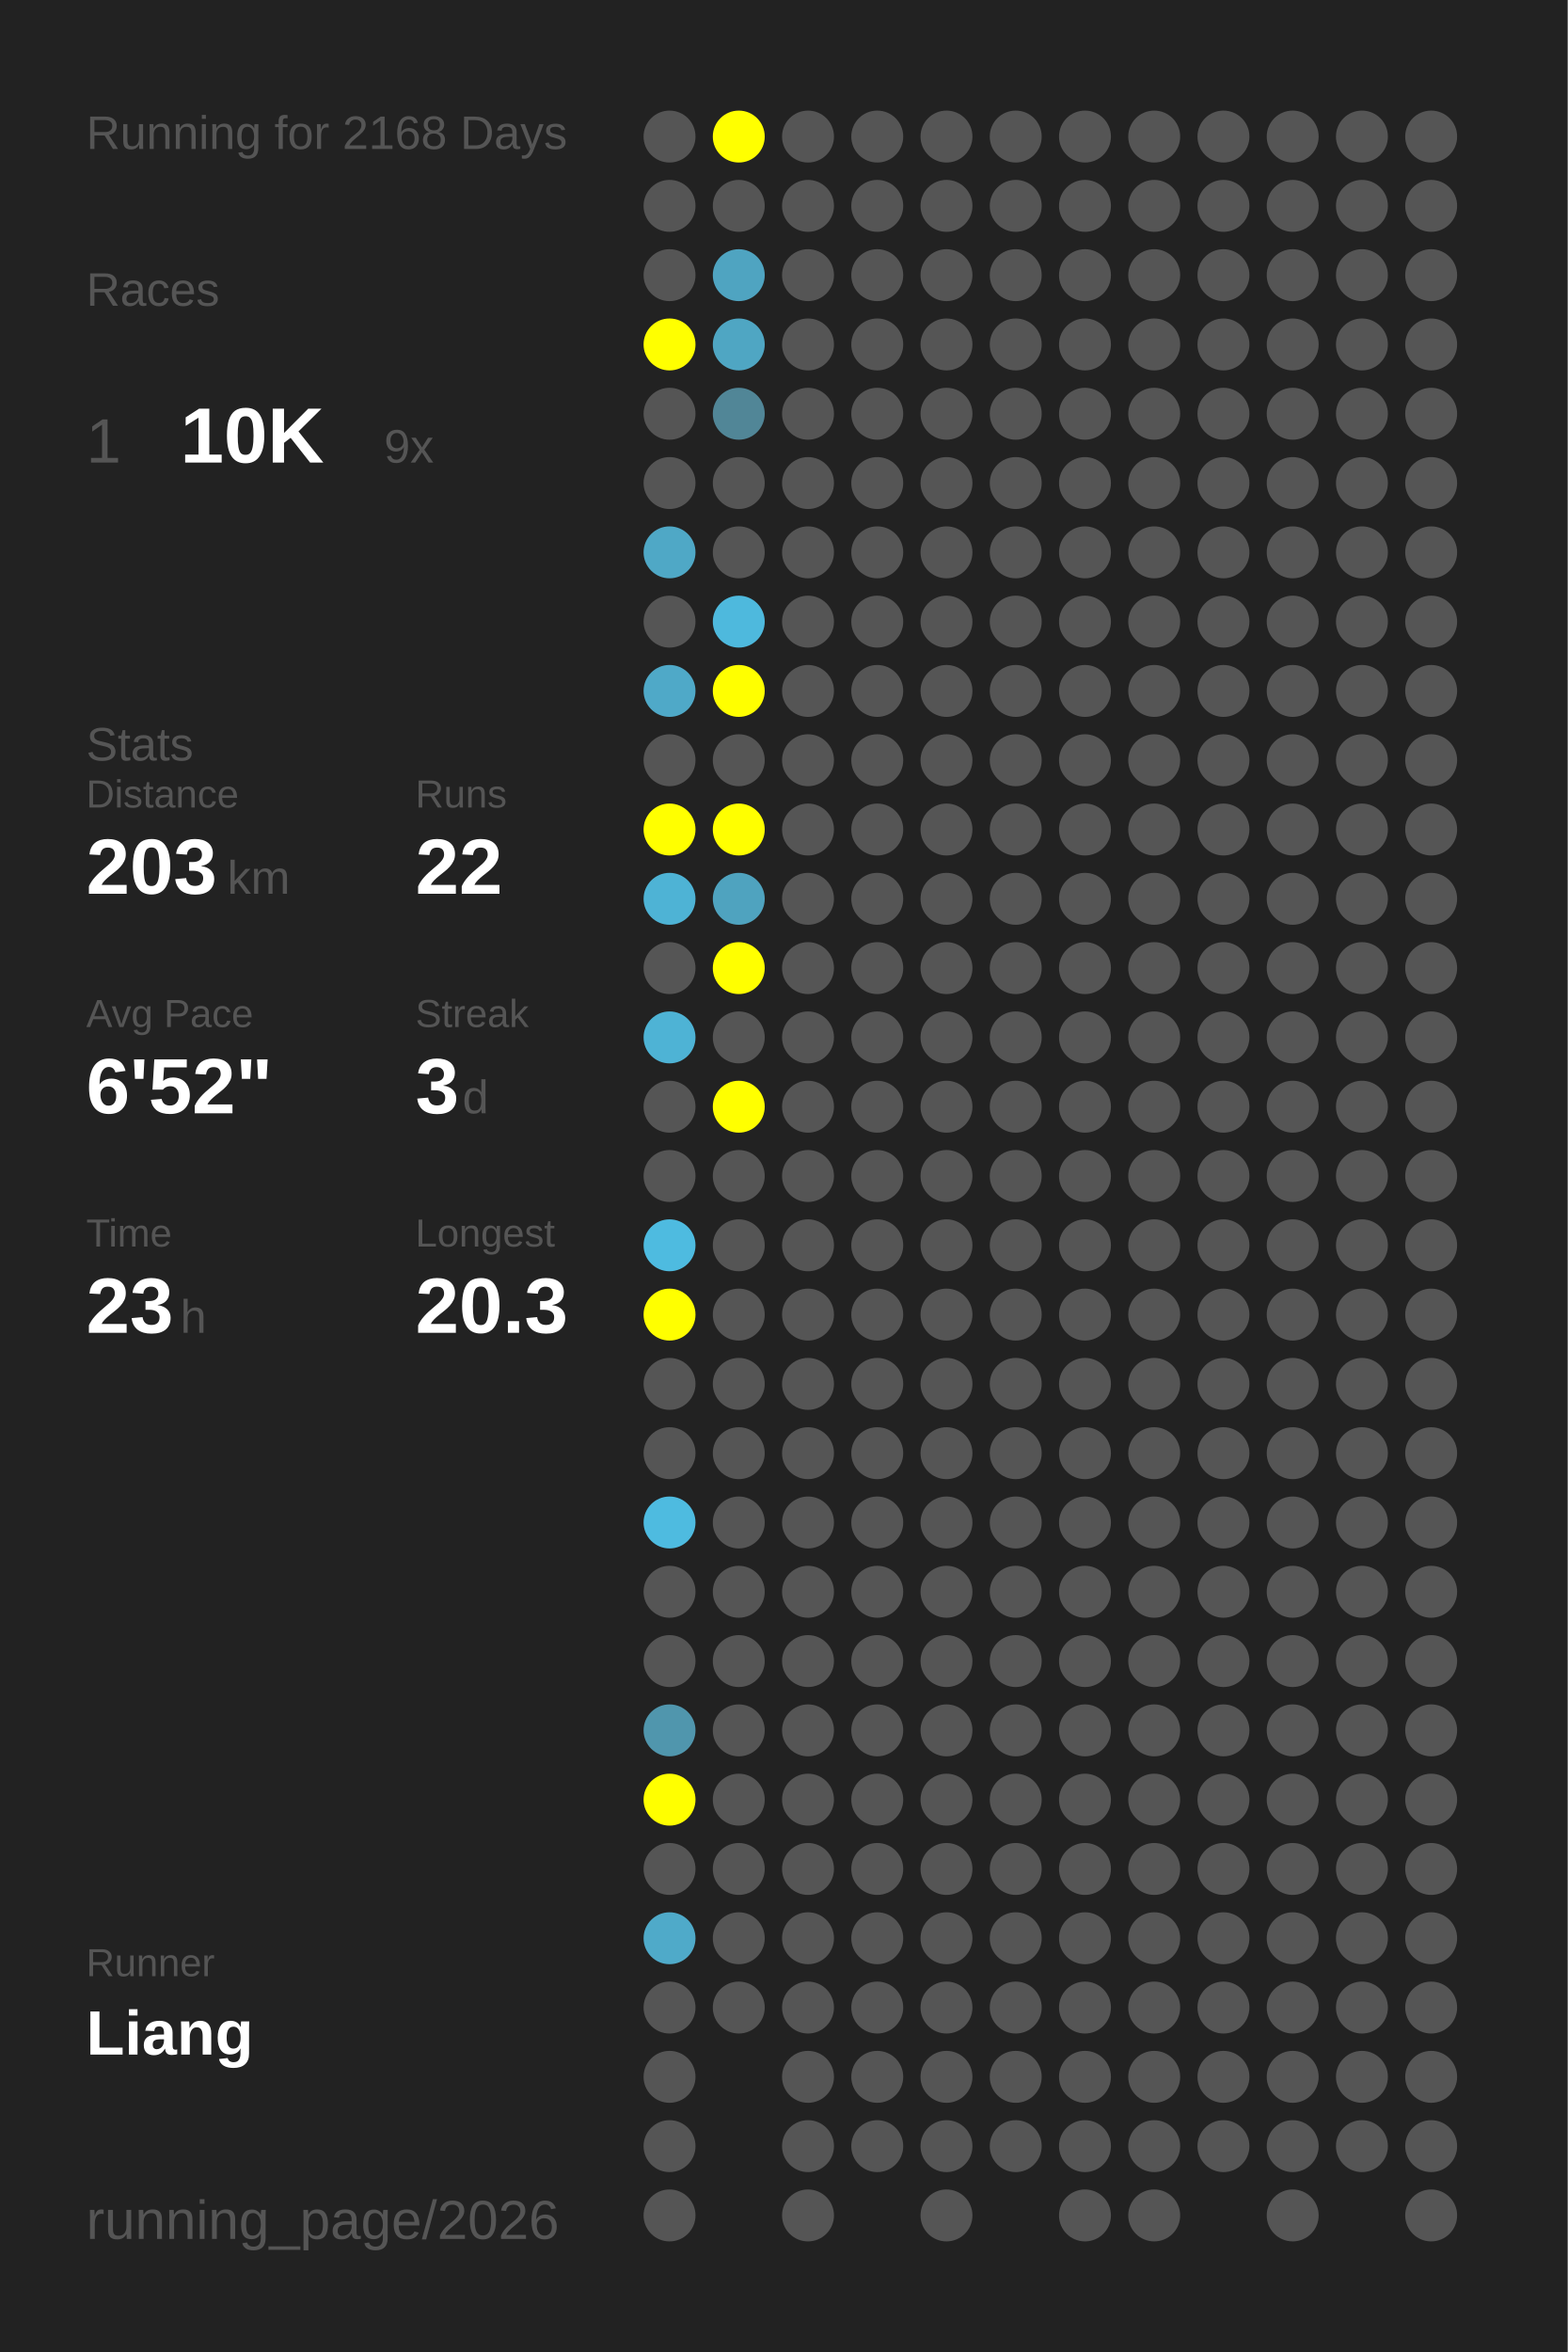
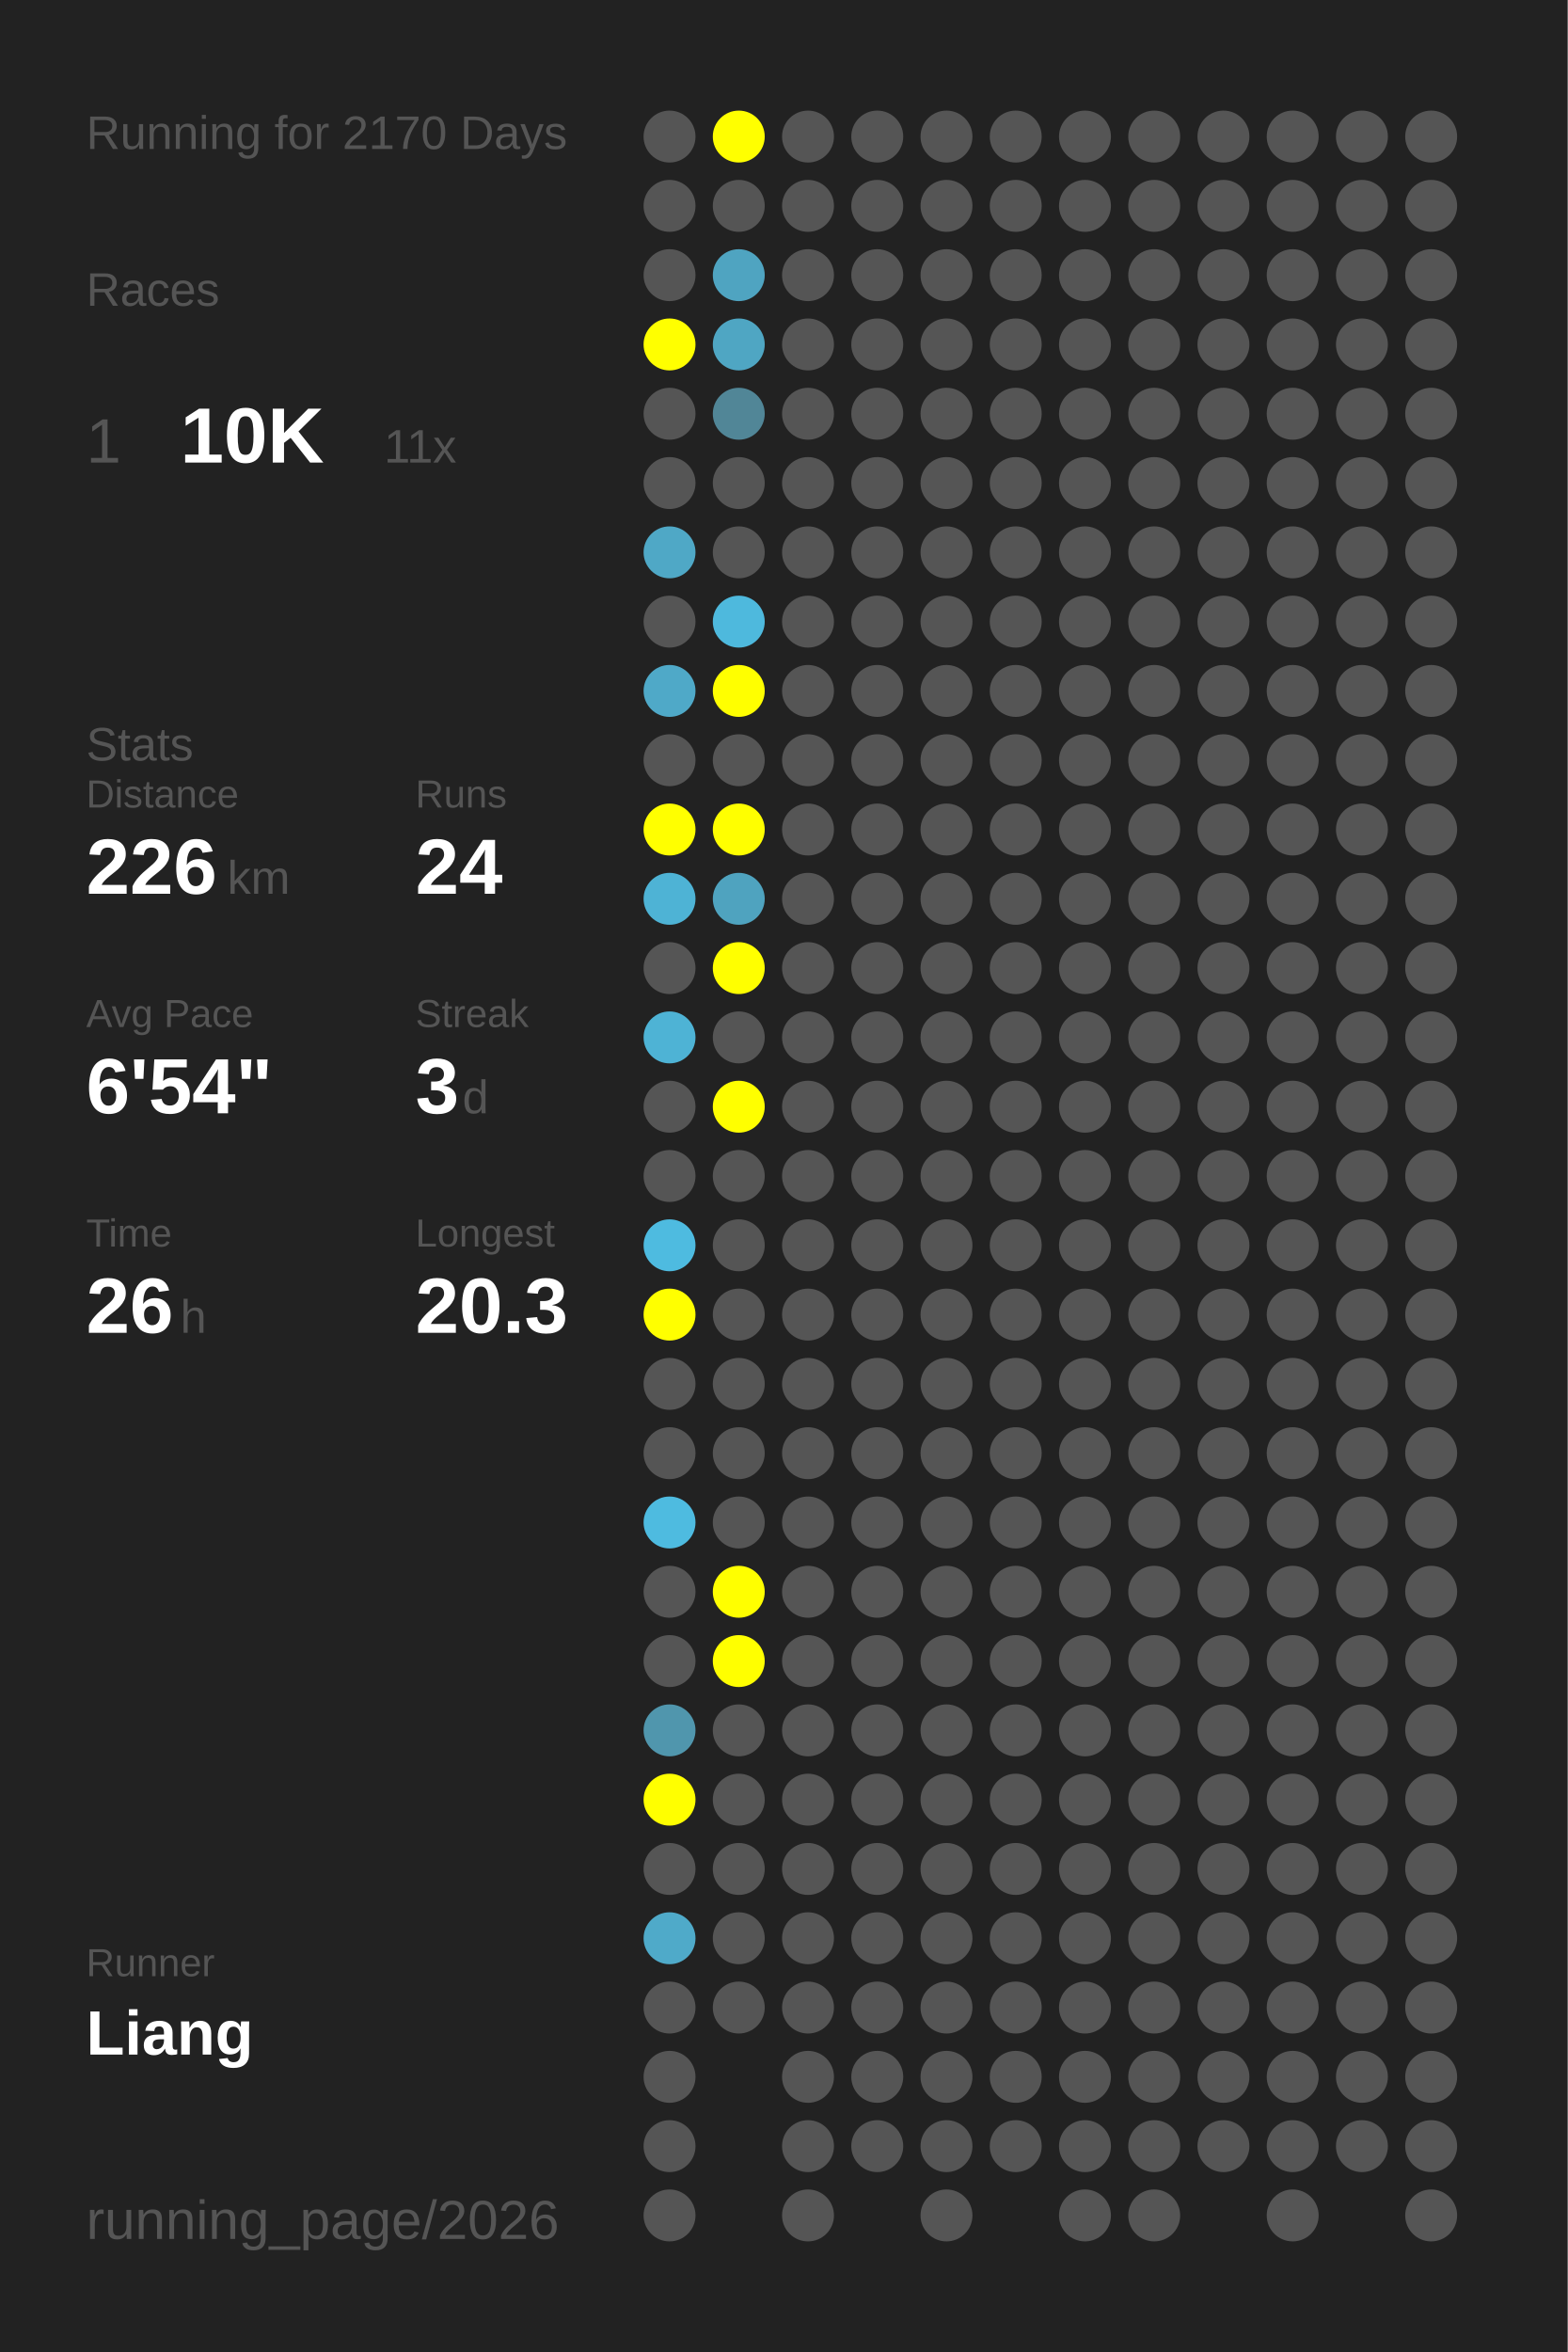
<svg xmlns="http://www.w3.org/2000/svg" baseProfile="full" height="300mm" version="1.1" viewBox="0,0,200,300" width="200mm">
  <defs />
  <rect fill="#222222" height="300" width="200" x="0" y="0" />
-   <text fill="#555555" style="font-size:6px; font-family:Arial;" x="11" y="19">Running for 2168 Days</text>
+   <text fill="#555555" style="font-size:6px; font-family:Arial;" x="11" y="19">Running for 2170 Days</text>
  <text fill="#555555" style="font-size:6px; font-family:Arial;" x="11" y="39">Races</text>
  <text fill="#555555" style="font-size:8px; font-family:Arial;" x="11" y="59">1</text>
  <text fill="#FFFFFF" style="font-size:10px; font-family:Arial; font-weight:bold;" x="23" y="59">10K</text>
-   <text fill="#555555" style="font-size:6px; font-family:Arial;" x="49" y="59">9x</text>
+   <text fill="#555555" style="font-size:6px; font-family:Arial;" x="49" y="59">11x</text>
  <text fill="#555555" style="font-size:6px; font-family:Arial;" x="11" y="97">Stats</text>
  <text fill="#555555" style="font-size:5px; font-family:Arial;" x="11" y="103">Distance</text>
-   <text fill="#FFFFFF" style="font-size:10px; font-family:Arial; font-weight:bold;" x="11" y="114">203</text>
+   <text fill="#FFFFFF" style="font-size:10px; font-family:Arial; font-weight:bold;" x="11" y="114">226</text>
  <text fill="#555555" style="font-size:6px; font-family:Arial;" x="29" y="114">km</text>
  <text fill="#555555" style="font-size:5px; font-family:Arial;" x="53" y="103">Runs</text>
-   <text fill="#FFFFFF" style="font-size:10px; font-family:Arial; font-weight:bold;" x="53" y="114">22</text>
+   <text fill="#FFFFFF" style="font-size:10px; font-family:Arial; font-weight:bold;" x="53" y="114">24</text>
  <text fill="#555555" style="font-size:5px; font-family:Arial;" x="11" y="131">Avg Pace</text>
-   <text fill="#FFFFFF" style="font-size:10px; font-family:Arial; font-weight:bold;" x="11" y="142">6'52"</text>
+   <text fill="#FFFFFF" style="font-size:10px; font-family:Arial; font-weight:bold;" x="11" y="142">6'54"</text>
  <text fill="#555555" style="font-size:5px; font-family:Arial;" x="53" y="131">Streak</text>
  <text fill="#FFFFFF" style="font-size:10px; font-family:Arial; font-weight:bold;" x="53" y="142">3</text>
  <text fill="#555555" style="font-size:6px; font-family:Arial;" x="59" y="142">d</text>
  <text fill="#555555" style="font-size:5px; font-family:Arial;" x="11" y="159">Time</text>
-   <text fill="#FFFFFF" style="font-size:10px; font-family:Arial; font-weight:bold;" x="11" y="170">23</text>
+   <text fill="#FFFFFF" style="font-size:10px; font-family:Arial; font-weight:bold;" x="11" y="170">26</text>
  <text fill="#555555" style="font-size:6px; font-family:Arial;" x="23" y="170">h</text>
  <text fill="#555555" style="font-size:5px; font-family:Arial;" x="53" y="159">Longest</text>
  <text fill="#FFFFFF" style="font-size:10px; font-family:Arial; font-weight:bold;" x="53" y="170">20.3</text>
  <text fill="#555555" style="font-size:5px; font-family:Arial;" x="11" y="252.065">Runner</text>
  <text fill="#FFFFFF" style="font-size:8px; font-family:Arial; font-weight:bold;" x="11" y="262.065">Liang</text>
  <text fill="#555555" style="font-size:7px; font-family:Arial;" x="11" y="285.581">running_page/2026</text>
  <circle cx="85.417" cy="17.419" fill="#555555" r="3.312" />
  <circle cx="85.417" cy="26.258" fill="#555555" r="3.312" />
  <circle cx="85.417" cy="35.097" fill="#555555" r="3.312" />
  <circle cx="85.417" cy="43.935" fill="#FFFF00" r="3.312" />
  <circle cx="85.417" cy="52.774" fill="#555555" r="3.312" />
  <circle cx="85.417" cy="61.613" fill="#555555" r="3.312" />
  <circle cx="85.417" cy="70.452" fill="#4fa8c6" r="3.312" />
  <circle cx="85.417" cy="79.29" fill="#555555" r="3.312" />
  <circle cx="85.417" cy="88.129" fill="#4fa9c8" r="3.312" />
  <circle cx="85.417" cy="96.968" fill="#555555" r="3.312" />
  <circle cx="85.417" cy="105.806" fill="#FFFF00" r="3.312" />
  <circle cx="85.417" cy="114.645" fill="#4eb3d5" r="3.312" />
  <circle cx="85.417" cy="123.484" fill="#555555" r="3.312" />
  <circle cx="85.417" cy="132.323" fill="#4eb3d5" r="3.312" />
  <circle cx="85.417" cy="141.161" fill="#555555" r="3.312" />
  <circle cx="85.417" cy="150" fill="#555555" r="3.312" />
  <circle cx="85.417" cy="158.839" fill="#4ebbe0" r="3.312" />
  <circle cx="85.417" cy="167.677" fill="#FFFF00" r="3.312" />
  <circle cx="85.417" cy="176.516" fill="#555555" r="3.312" />
  <circle cx="85.417" cy="185.355" fill="#555555" r="3.312" />
  <circle cx="85.417" cy="194.194" fill="#4ebbe0" r="3.312" />
  <circle cx="85.417" cy="203.032" fill="#555555" r="3.312" />
  <circle cx="85.417" cy="211.871" fill="#555555" r="3.312" />
  <circle cx="85.417" cy="220.71" fill="#5096ad" r="3.312" />
  <circle cx="85.417" cy="229.548" fill="#FFFF00" r="3.312" />
  <circle cx="85.417" cy="238.387" fill="#555555" r="3.312" />
  <circle cx="85.417" cy="247.226" fill="#4faac9" r="3.312" />
  <circle cx="85.417" cy="256.065" fill="#555555" r="3.312" />
  <circle cx="85.417" cy="264.903" fill="#555555" r="3.312" />
  <circle cx="85.417" cy="273.742" fill="#555555" r="3.312" />
  <circle cx="85.417" cy="282.581" fill="#555555" r="3.312" />
  <circle cx="94.25" cy="17.419" fill="#FFFF00" r="3.312" />
  <circle cx="94.25" cy="26.258" fill="#555555" r="3.312" />
  <circle cx="94.25" cy="35.097" fill="#4fa4c1" r="3.312" />
  <circle cx="94.25" cy="43.935" fill="#4fa6c3" r="3.312" />
  <circle cx="94.25" cy="52.774" fill="#518697" r="3.312" />
  <circle cx="94.25" cy="61.613" fill="#555555" r="3.312" />
  <circle cx="94.25" cy="70.452" fill="#555555" r="3.312" />
  <circle cx="94.25" cy="79.29" fill="#4eb9dd" r="3.312" />
  <circle cx="94.25" cy="88.129" fill="#FFFF00" r="3.312" />
  <circle cx="94.25" cy="96.968" fill="#555555" r="3.312" />
  <circle cx="94.25" cy="105.806" fill="#FFFF00" r="3.312" />
  <circle cx="94.25" cy="114.645" fill="#4fa3bf" r="3.312" />
  <circle cx="94.25" cy="123.484" fill="#FFFF00" r="3.312" />
  <circle cx="94.25" cy="132.323" fill="#555555" r="3.312" />
  <circle cx="94.25" cy="141.161" fill="#FFFF00" r="3.312" />
  <circle cx="94.25" cy="150" fill="#555555" r="3.312" />
  <circle cx="94.25" cy="158.839" fill="#555555" r="3.312" />
  <circle cx="94.25" cy="167.677" fill="#555555" r="3.312" />
  <circle cx="94.25" cy="176.516" fill="#555555" r="3.312" />
  <circle cx="94.25" cy="185.355" fill="#555555" r="3.312" />
  <circle cx="94.25" cy="194.194" fill="#555555" r="3.312" />
-   <circle cx="94.25" cy="203.032" fill="#555555" r="3.312" />
-   <circle cx="94.25" cy="211.871" fill="#555555" r="3.312" />
+   <circle cx="94.25" cy="203.032" fill="#FFFF00" r="3.312" />
+   <circle cx="94.25" cy="211.871" fill="#FFFF00" r="3.312" />
  <circle cx="94.25" cy="220.71" fill="#555555" r="3.312" />
  <circle cx="94.25" cy="229.548" fill="#555555" r="3.312" />
  <circle cx="94.25" cy="238.387" fill="#555555" r="3.312" />
  <circle cx="94.25" cy="247.226" fill="#555555" r="3.312" />
  <circle cx="94.25" cy="256.065" fill="#555555" r="3.312" />
  <circle cx="103.083" cy="17.419" fill="#555555" r="3.312" />
  <circle cx="103.083" cy="26.258" fill="#555555" r="3.312" />
  <circle cx="103.083" cy="35.097" fill="#555555" r="3.312" />
  <circle cx="103.083" cy="43.935" fill="#555555" r="3.312" />
  <circle cx="103.083" cy="52.774" fill="#555555" r="3.312" />
  <circle cx="103.083" cy="61.613" fill="#555555" r="3.312" />
  <circle cx="103.083" cy="70.452" fill="#555555" r="3.312" />
  <circle cx="103.083" cy="79.29" fill="#555555" r="3.312" />
  <circle cx="103.083" cy="88.129" fill="#555555" r="3.312" />
  <circle cx="103.083" cy="96.968" fill="#555555" r="3.312" />
  <circle cx="103.083" cy="105.806" fill="#555555" r="3.312" />
  <circle cx="103.083" cy="114.645" fill="#555555" r="3.312" />
  <circle cx="103.083" cy="123.484" fill="#555555" r="3.312" />
  <circle cx="103.083" cy="132.323" fill="#555555" r="3.312" />
  <circle cx="103.083" cy="141.161" fill="#555555" r="3.312" />
  <circle cx="103.083" cy="150" fill="#555555" r="3.312" />
  <circle cx="103.083" cy="158.839" fill="#555555" r="3.312" />
  <circle cx="103.083" cy="167.677" fill="#555555" r="3.312" />
  <circle cx="103.083" cy="176.516" fill="#555555" r="3.312" />
  <circle cx="103.083" cy="185.355" fill="#555555" r="3.312" />
  <circle cx="103.083" cy="194.194" fill="#555555" r="3.312" />
  <circle cx="103.083" cy="203.032" fill="#555555" r="3.312" />
  <circle cx="103.083" cy="211.871" fill="#555555" r="3.312" />
  <circle cx="103.083" cy="220.71" fill="#555555" r="3.312" />
  <circle cx="103.083" cy="229.548" fill="#555555" r="3.312" />
  <circle cx="103.083" cy="238.387" fill="#555555" r="3.312" />
  <circle cx="103.083" cy="247.226" fill="#555555" r="3.312" />
  <circle cx="103.083" cy="256.065" fill="#555555" r="3.312" />
  <circle cx="103.083" cy="264.903" fill="#555555" r="3.312" />
  <circle cx="103.083" cy="273.742" fill="#555555" r="3.312" />
  <circle cx="103.083" cy="282.581" fill="#555555" r="3.312" />
  <circle cx="111.917" cy="17.419" fill="#555555" r="3.312" />
  <circle cx="111.917" cy="26.258" fill="#555555" r="3.312" />
  <circle cx="111.917" cy="35.097" fill="#555555" r="3.312" />
  <circle cx="111.917" cy="43.935" fill="#555555" r="3.312" />
  <circle cx="111.917" cy="52.774" fill="#555555" r="3.312" />
  <circle cx="111.917" cy="61.613" fill="#555555" r="3.312" />
  <circle cx="111.917" cy="70.452" fill="#555555" r="3.312" />
  <circle cx="111.917" cy="79.29" fill="#555555" r="3.312" />
  <circle cx="111.917" cy="88.129" fill="#555555" r="3.312" />
  <circle cx="111.917" cy="96.968" fill="#555555" r="3.312" />
  <circle cx="111.917" cy="105.806" fill="#555555" r="3.312" />
  <circle cx="111.917" cy="114.645" fill="#555555" r="3.312" />
  <circle cx="111.917" cy="123.484" fill="#555555" r="3.312" />
  <circle cx="111.917" cy="132.323" fill="#555555" r="3.312" />
  <circle cx="111.917" cy="141.161" fill="#555555" r="3.312" />
  <circle cx="111.917" cy="150" fill="#555555" r="3.312" />
  <circle cx="111.917" cy="158.839" fill="#555555" r="3.312" />
  <circle cx="111.917" cy="167.677" fill="#555555" r="3.312" />
  <circle cx="111.917" cy="176.516" fill="#555555" r="3.312" />
  <circle cx="111.917" cy="185.355" fill="#555555" r="3.312" />
  <circle cx="111.917" cy="194.194" fill="#555555" r="3.312" />
  <circle cx="111.917" cy="203.032" fill="#555555" r="3.312" />
  <circle cx="111.917" cy="211.871" fill="#555555" r="3.312" />
  <circle cx="111.917" cy="220.71" fill="#555555" r="3.312" />
  <circle cx="111.917" cy="229.548" fill="#555555" r="3.312" />
  <circle cx="111.917" cy="238.387" fill="#555555" r="3.312" />
  <circle cx="111.917" cy="247.226" fill="#555555" r="3.312" />
  <circle cx="111.917" cy="256.065" fill="#555555" r="3.312" />
  <circle cx="111.917" cy="264.903" fill="#555555" r="3.312" />
  <circle cx="111.917" cy="273.742" fill="#555555" r="3.312" />
  <circle cx="120.75" cy="17.419" fill="#555555" r="3.312" />
  <circle cx="120.75" cy="26.258" fill="#555555" r="3.312" />
  <circle cx="120.75" cy="35.097" fill="#555555" r="3.312" />
  <circle cx="120.75" cy="43.935" fill="#555555" r="3.312" />
  <circle cx="120.75" cy="52.774" fill="#555555" r="3.312" />
  <circle cx="120.75" cy="61.613" fill="#555555" r="3.312" />
  <circle cx="120.75" cy="70.452" fill="#555555" r="3.312" />
  <circle cx="120.75" cy="79.29" fill="#555555" r="3.312" />
  <circle cx="120.75" cy="88.129" fill="#555555" r="3.312" />
  <circle cx="120.75" cy="96.968" fill="#555555" r="3.312" />
  <circle cx="120.75" cy="105.806" fill="#555555" r="3.312" />
  <circle cx="120.75" cy="114.645" fill="#555555" r="3.312" />
  <circle cx="120.75" cy="123.484" fill="#555555" r="3.312" />
  <circle cx="120.75" cy="132.323" fill="#555555" r="3.312" />
  <circle cx="120.75" cy="141.161" fill="#555555" r="3.312" />
  <circle cx="120.75" cy="150" fill="#555555" r="3.312" />
  <circle cx="120.75" cy="158.839" fill="#555555" r="3.312" />
  <circle cx="120.75" cy="167.677" fill="#555555" r="3.312" />
  <circle cx="120.75" cy="176.516" fill="#555555" r="3.312" />
  <circle cx="120.75" cy="185.355" fill="#555555" r="3.312" />
  <circle cx="120.75" cy="194.194" fill="#555555" r="3.312" />
  <circle cx="120.75" cy="203.032" fill="#555555" r="3.312" />
  <circle cx="120.75" cy="211.871" fill="#555555" r="3.312" />
  <circle cx="120.75" cy="220.71" fill="#555555" r="3.312" />
  <circle cx="120.75" cy="229.548" fill="#555555" r="3.312" />
  <circle cx="120.75" cy="238.387" fill="#555555" r="3.312" />
  <circle cx="120.75" cy="247.226" fill="#555555" r="3.312" />
  <circle cx="120.75" cy="256.065" fill="#555555" r="3.312" />
  <circle cx="120.75" cy="264.903" fill="#555555" r="3.312" />
  <circle cx="120.75" cy="273.742" fill="#555555" r="3.312" />
  <circle cx="120.75" cy="282.581" fill="#555555" r="3.312" />
  <circle cx="129.583" cy="17.419" fill="#555555" r="3.312" />
  <circle cx="129.583" cy="26.258" fill="#555555" r="3.312" />
  <circle cx="129.583" cy="35.097" fill="#555555" r="3.312" />
  <circle cx="129.583" cy="43.935" fill="#555555" r="3.312" />
  <circle cx="129.583" cy="52.774" fill="#555555" r="3.312" />
  <circle cx="129.583" cy="61.613" fill="#555555" r="3.312" />
  <circle cx="129.583" cy="70.452" fill="#555555" r="3.312" />
  <circle cx="129.583" cy="79.29" fill="#555555" r="3.312" />
  <circle cx="129.583" cy="88.129" fill="#555555" r="3.312" />
  <circle cx="129.583" cy="96.968" fill="#555555" r="3.312" />
  <circle cx="129.583" cy="105.806" fill="#555555" r="3.312" />
  <circle cx="129.583" cy="114.645" fill="#555555" r="3.312" />
  <circle cx="129.583" cy="123.484" fill="#555555" r="3.312" />
  <circle cx="129.583" cy="132.323" fill="#555555" r="3.312" />
  <circle cx="129.583" cy="141.161" fill="#555555" r="3.312" />
  <circle cx="129.583" cy="150" fill="#555555" r="3.312" />
  <circle cx="129.583" cy="158.839" fill="#555555" r="3.312" />
  <circle cx="129.583" cy="167.677" fill="#555555" r="3.312" />
  <circle cx="129.583" cy="176.516" fill="#555555" r="3.312" />
  <circle cx="129.583" cy="185.355" fill="#555555" r="3.312" />
  <circle cx="129.583" cy="194.194" fill="#555555" r="3.312" />
  <circle cx="129.583" cy="203.032" fill="#555555" r="3.312" />
  <circle cx="129.583" cy="211.871" fill="#555555" r="3.312" />
  <circle cx="129.583" cy="220.71" fill="#555555" r="3.312" />
  <circle cx="129.583" cy="229.548" fill="#555555" r="3.312" />
  <circle cx="129.583" cy="238.387" fill="#555555" r="3.312" />
  <circle cx="129.583" cy="247.226" fill="#555555" r="3.312" />
  <circle cx="129.583" cy="256.065" fill="#555555" r="3.312" />
  <circle cx="129.583" cy="264.903" fill="#555555" r="3.312" />
  <circle cx="129.583" cy="273.742" fill="#555555" r="3.312" />
  <circle cx="138.417" cy="17.419" fill="#555555" r="3.312" />
  <circle cx="138.417" cy="26.258" fill="#555555" r="3.312" />
  <circle cx="138.417" cy="35.097" fill="#555555" r="3.312" />
  <circle cx="138.417" cy="43.935" fill="#555555" r="3.312" />
  <circle cx="138.417" cy="52.774" fill="#555555" r="3.312" />
  <circle cx="138.417" cy="61.613" fill="#555555" r="3.312" />
  <circle cx="138.417" cy="70.452" fill="#555555" r="3.312" />
  <circle cx="138.417" cy="79.29" fill="#555555" r="3.312" />
  <circle cx="138.417" cy="88.129" fill="#555555" r="3.312" />
  <circle cx="138.417" cy="96.968" fill="#555555" r="3.312" />
  <circle cx="138.417" cy="105.806" fill="#555555" r="3.312" />
  <circle cx="138.417" cy="114.645" fill="#555555" r="3.312" />
  <circle cx="138.417" cy="123.484" fill="#555555" r="3.312" />
  <circle cx="138.417" cy="132.323" fill="#555555" r="3.312" />
  <circle cx="138.417" cy="141.161" fill="#555555" r="3.312" />
  <circle cx="138.417" cy="150" fill="#555555" r="3.312" />
  <circle cx="138.417" cy="158.839" fill="#555555" r="3.312" />
  <circle cx="138.417" cy="167.677" fill="#555555" r="3.312" />
  <circle cx="138.417" cy="176.516" fill="#555555" r="3.312" />
  <circle cx="138.417" cy="185.355" fill="#555555" r="3.312" />
  <circle cx="138.417" cy="194.194" fill="#555555" r="3.312" />
  <circle cx="138.417" cy="203.032" fill="#555555" r="3.312" />
  <circle cx="138.417" cy="211.871" fill="#555555" r="3.312" />
  <circle cx="138.417" cy="220.71" fill="#555555" r="3.312" />
  <circle cx="138.417" cy="229.548" fill="#555555" r="3.312" />
  <circle cx="138.417" cy="238.387" fill="#555555" r="3.312" />
  <circle cx="138.417" cy="247.226" fill="#555555" r="3.312" />
  <circle cx="138.417" cy="256.065" fill="#555555" r="3.312" />
  <circle cx="138.417" cy="264.903" fill="#555555" r="3.312" />
  <circle cx="138.417" cy="273.742" fill="#555555" r="3.312" />
  <circle cx="138.417" cy="282.581" fill="#555555" r="3.312" />
  <circle cx="147.25" cy="17.419" fill="#555555" r="3.312" />
  <circle cx="147.25" cy="26.258" fill="#555555" r="3.312" />
  <circle cx="147.25" cy="35.097" fill="#555555" r="3.312" />
  <circle cx="147.25" cy="43.935" fill="#555555" r="3.312" />
  <circle cx="147.25" cy="52.774" fill="#555555" r="3.312" />
  <circle cx="147.25" cy="61.613" fill="#555555" r="3.312" />
  <circle cx="147.25" cy="70.452" fill="#555555" r="3.312" />
  <circle cx="147.25" cy="79.29" fill="#555555" r="3.312" />
  <circle cx="147.25" cy="88.129" fill="#555555" r="3.312" />
  <circle cx="147.25" cy="96.968" fill="#555555" r="3.312" />
  <circle cx="147.25" cy="105.806" fill="#555555" r="3.312" />
  <circle cx="147.25" cy="114.645" fill="#555555" r="3.312" />
  <circle cx="147.25" cy="123.484" fill="#555555" r="3.312" />
  <circle cx="147.25" cy="132.323" fill="#555555" r="3.312" />
  <circle cx="147.25" cy="141.161" fill="#555555" r="3.312" />
  <circle cx="147.25" cy="150" fill="#555555" r="3.312" />
  <circle cx="147.25" cy="158.839" fill="#555555" r="3.312" />
  <circle cx="147.25" cy="167.677" fill="#555555" r="3.312" />
  <circle cx="147.25" cy="176.516" fill="#555555" r="3.312" />
  <circle cx="147.25" cy="185.355" fill="#555555" r="3.312" />
  <circle cx="147.25" cy="194.194" fill="#555555" r="3.312" />
  <circle cx="147.25" cy="203.032" fill="#555555" r="3.312" />
  <circle cx="147.25" cy="211.871" fill="#555555" r="3.312" />
  <circle cx="147.25" cy="220.71" fill="#555555" r="3.312" />
  <circle cx="147.25" cy="229.548" fill="#555555" r="3.312" />
  <circle cx="147.25" cy="238.387" fill="#555555" r="3.312" />
  <circle cx="147.25" cy="247.226" fill="#555555" r="3.312" />
  <circle cx="147.25" cy="256.065" fill="#555555" r="3.312" />
  <circle cx="147.25" cy="264.903" fill="#555555" r="3.312" />
  <circle cx="147.25" cy="273.742" fill="#555555" r="3.312" />
  <circle cx="147.25" cy="282.581" fill="#555555" r="3.312" />
  <circle cx="156.083" cy="17.419" fill="#555555" r="3.312" />
  <circle cx="156.083" cy="26.258" fill="#555555" r="3.312" />
  <circle cx="156.083" cy="35.097" fill="#555555" r="3.312" />
  <circle cx="156.083" cy="43.935" fill="#555555" r="3.312" />
  <circle cx="156.083" cy="52.774" fill="#555555" r="3.312" />
  <circle cx="156.083" cy="61.613" fill="#555555" r="3.312" />
  <circle cx="156.083" cy="70.452" fill="#555555" r="3.312" />
  <circle cx="156.083" cy="79.29" fill="#555555" r="3.312" />
  <circle cx="156.083" cy="88.129" fill="#555555" r="3.312" />
  <circle cx="156.083" cy="96.968" fill="#555555" r="3.312" />
  <circle cx="156.083" cy="105.806" fill="#555555" r="3.312" />
  <circle cx="156.083" cy="114.645" fill="#555555" r="3.312" />
  <circle cx="156.083" cy="123.484" fill="#555555" r="3.312" />
  <circle cx="156.083" cy="132.323" fill="#555555" r="3.312" />
  <circle cx="156.083" cy="141.161" fill="#555555" r="3.312" />
  <circle cx="156.083" cy="150" fill="#555555" r="3.312" />
  <circle cx="156.083" cy="158.839" fill="#555555" r="3.312" />
  <circle cx="156.083" cy="167.677" fill="#555555" r="3.312" />
  <circle cx="156.083" cy="176.516" fill="#555555" r="3.312" />
  <circle cx="156.083" cy="185.355" fill="#555555" r="3.312" />
  <circle cx="156.083" cy="194.194" fill="#555555" r="3.312" />
  <circle cx="156.083" cy="203.032" fill="#555555" r="3.312" />
  <circle cx="156.083" cy="211.871" fill="#555555" r="3.312" />
  <circle cx="156.083" cy="220.71" fill="#555555" r="3.312" />
  <circle cx="156.083" cy="229.548" fill="#555555" r="3.312" />
  <circle cx="156.083" cy="238.387" fill="#555555" r="3.312" />
  <circle cx="156.083" cy="247.226" fill="#555555" r="3.312" />
  <circle cx="156.083" cy="256.065" fill="#555555" r="3.312" />
  <circle cx="156.083" cy="264.903" fill="#555555" r="3.312" />
  <circle cx="156.083" cy="273.742" fill="#555555" r="3.312" />
  <circle cx="164.917" cy="17.419" fill="#555555" r="3.312" />
  <circle cx="164.917" cy="26.258" fill="#555555" r="3.312" />
  <circle cx="164.917" cy="35.097" fill="#555555" r="3.312" />
  <circle cx="164.917" cy="43.935" fill="#555555" r="3.312" />
  <circle cx="164.917" cy="52.774" fill="#555555" r="3.312" />
  <circle cx="164.917" cy="61.613" fill="#555555" r="3.312" />
  <circle cx="164.917" cy="70.452" fill="#555555" r="3.312" />
  <circle cx="164.917" cy="79.29" fill="#555555" r="3.312" />
  <circle cx="164.917" cy="88.129" fill="#555555" r="3.312" />
  <circle cx="164.917" cy="96.968" fill="#555555" r="3.312" />
  <circle cx="164.917" cy="105.806" fill="#555555" r="3.312" />
  <circle cx="164.917" cy="114.645" fill="#555555" r="3.312" />
  <circle cx="164.917" cy="123.484" fill="#555555" r="3.312" />
  <circle cx="164.917" cy="132.323" fill="#555555" r="3.312" />
  <circle cx="164.917" cy="141.161" fill="#555555" r="3.312" />
  <circle cx="164.917" cy="150" fill="#555555" r="3.312" />
  <circle cx="164.917" cy="158.839" fill="#555555" r="3.312" />
  <circle cx="164.917" cy="167.677" fill="#555555" r="3.312" />
  <circle cx="164.917" cy="176.516" fill="#555555" r="3.312" />
  <circle cx="164.917" cy="185.355" fill="#555555" r="3.312" />
  <circle cx="164.917" cy="194.194" fill="#555555" r="3.312" />
  <circle cx="164.917" cy="203.032" fill="#555555" r="3.312" />
  <circle cx="164.917" cy="211.871" fill="#555555" r="3.312" />
  <circle cx="164.917" cy="220.71" fill="#555555" r="3.312" />
  <circle cx="164.917" cy="229.548" fill="#555555" r="3.312" />
  <circle cx="164.917" cy="238.387" fill="#555555" r="3.312" />
  <circle cx="164.917" cy="247.226" fill="#555555" r="3.312" />
  <circle cx="164.917" cy="256.065" fill="#555555" r="3.312" />
  <circle cx="164.917" cy="264.903" fill="#555555" r="3.312" />
  <circle cx="164.917" cy="273.742" fill="#555555" r="3.312" />
  <circle cx="164.917" cy="282.581" fill="#555555" r="3.312" />
  <circle cx="173.75" cy="17.419" fill="#555555" r="3.312" />
  <circle cx="173.75" cy="26.258" fill="#555555" r="3.312" />
  <circle cx="173.75" cy="35.097" fill="#555555" r="3.312" />
  <circle cx="173.75" cy="43.935" fill="#555555" r="3.312" />
  <circle cx="173.75" cy="52.774" fill="#555555" r="3.312" />
  <circle cx="173.75" cy="61.613" fill="#555555" r="3.312" />
  <circle cx="173.75" cy="70.452" fill="#555555" r="3.312" />
  <circle cx="173.75" cy="79.29" fill="#555555" r="3.312" />
  <circle cx="173.75" cy="88.129" fill="#555555" r="3.312" />
  <circle cx="173.75" cy="96.968" fill="#555555" r="3.312" />
  <circle cx="173.75" cy="105.806" fill="#555555" r="3.312" />
  <circle cx="173.75" cy="114.645" fill="#555555" r="3.312" />
  <circle cx="173.75" cy="123.484" fill="#555555" r="3.312" />
  <circle cx="173.75" cy="132.323" fill="#555555" r="3.312" />
  <circle cx="173.75" cy="141.161" fill="#555555" r="3.312" />
  <circle cx="173.75" cy="150" fill="#555555" r="3.312" />
  <circle cx="173.75" cy="158.839" fill="#555555" r="3.312" />
  <circle cx="173.75" cy="167.677" fill="#555555" r="3.312" />
  <circle cx="173.75" cy="176.516" fill="#555555" r="3.312" />
  <circle cx="173.75" cy="185.355" fill="#555555" r="3.312" />
  <circle cx="173.75" cy="194.194" fill="#555555" r="3.312" />
  <circle cx="173.75" cy="203.032" fill="#555555" r="3.312" />
  <circle cx="173.75" cy="211.871" fill="#555555" r="3.312" />
  <circle cx="173.75" cy="220.71" fill="#555555" r="3.312" />
  <circle cx="173.75" cy="229.548" fill="#555555" r="3.312" />
  <circle cx="173.75" cy="238.387" fill="#555555" r="3.312" />
  <circle cx="173.75" cy="247.226" fill="#555555" r="3.312" />
  <circle cx="173.75" cy="256.065" fill="#555555" r="3.312" />
  <circle cx="173.75" cy="264.903" fill="#555555" r="3.312" />
  <circle cx="173.75" cy="273.742" fill="#555555" r="3.312" />
  <circle cx="182.583" cy="17.419" fill="#555555" r="3.312" />
  <circle cx="182.583" cy="26.258" fill="#555555" r="3.312" />
  <circle cx="182.583" cy="35.097" fill="#555555" r="3.312" />
  <circle cx="182.583" cy="43.935" fill="#555555" r="3.312" />
  <circle cx="182.583" cy="52.774" fill="#555555" r="3.312" />
  <circle cx="182.583" cy="61.613" fill="#555555" r="3.312" />
  <circle cx="182.583" cy="70.452" fill="#555555" r="3.312" />
  <circle cx="182.583" cy="79.29" fill="#555555" r="3.312" />
  <circle cx="182.583" cy="88.129" fill="#555555" r="3.312" />
  <circle cx="182.583" cy="96.968" fill="#555555" r="3.312" />
  <circle cx="182.583" cy="105.806" fill="#555555" r="3.312" />
  <circle cx="182.583" cy="114.645" fill="#555555" r="3.312" />
  <circle cx="182.583" cy="123.484" fill="#555555" r="3.312" />
  <circle cx="182.583" cy="132.323" fill="#555555" r="3.312" />
  <circle cx="182.583" cy="141.161" fill="#555555" r="3.312" />
  <circle cx="182.583" cy="150" fill="#555555" r="3.312" />
  <circle cx="182.583" cy="158.839" fill="#555555" r="3.312" />
  <circle cx="182.583" cy="167.677" fill="#555555" r="3.312" />
  <circle cx="182.583" cy="176.516" fill="#555555" r="3.312" />
  <circle cx="182.583" cy="185.355" fill="#555555" r="3.312" />
  <circle cx="182.583" cy="194.194" fill="#555555" r="3.312" />
  <circle cx="182.583" cy="203.032" fill="#555555" r="3.312" />
  <circle cx="182.583" cy="211.871" fill="#555555" r="3.312" />
  <circle cx="182.583" cy="220.71" fill="#555555" r="3.312" />
  <circle cx="182.583" cy="229.548" fill="#555555" r="3.312" />
  <circle cx="182.583" cy="238.387" fill="#555555" r="3.312" />
  <circle cx="182.583" cy="247.226" fill="#555555" r="3.312" />
  <circle cx="182.583" cy="256.065" fill="#555555" r="3.312" />
  <circle cx="182.583" cy="264.903" fill="#555555" r="3.312" />
  <circle cx="182.583" cy="273.742" fill="#555555" r="3.312" />
  <circle cx="182.583" cy="282.581" fill="#555555" r="3.312" />
</svg>
